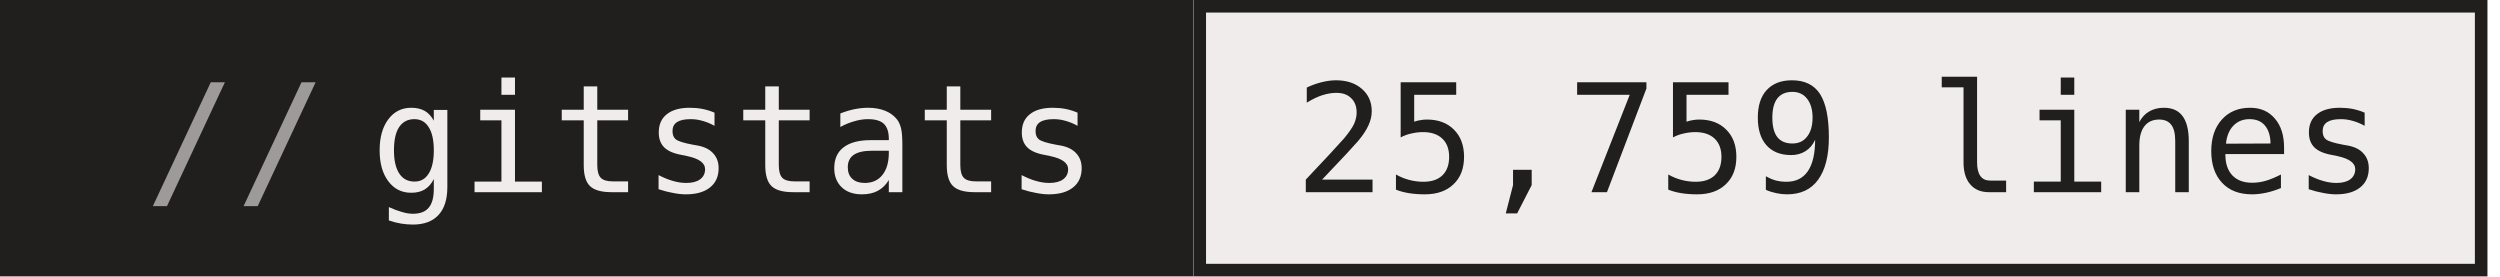
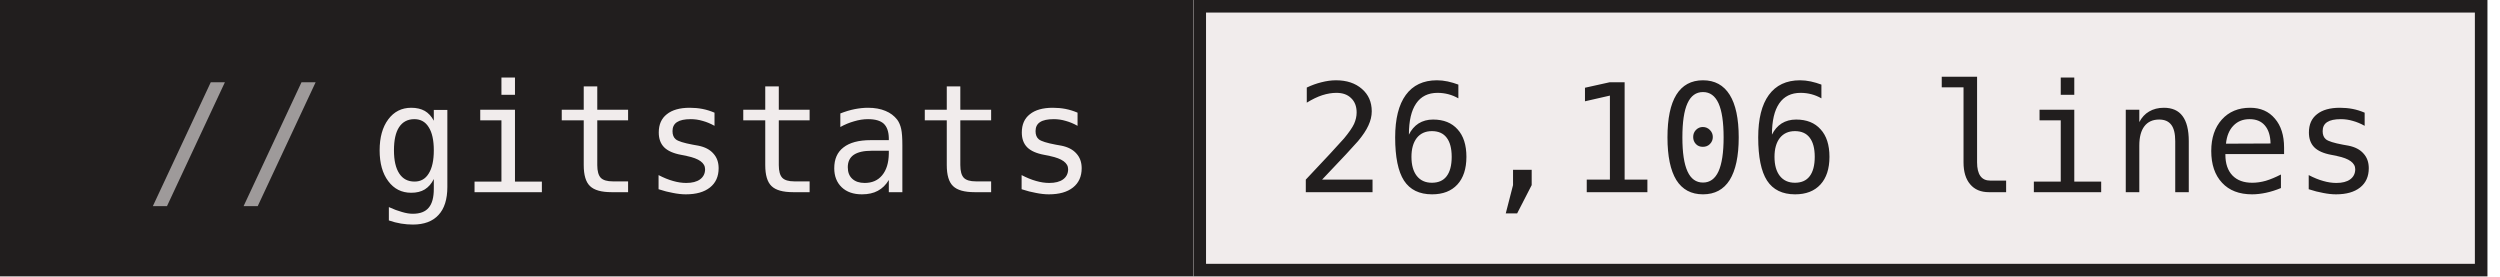
- <svg xmlns="http://www.w3.org/2000/svg" width="199" height="22" role="img" aria-label="gitstats: 25,759 lines">
+ <svg xmlns="http://www.w3.org/2000/svg" width="199" height="22" role="img" aria-label="gitstats: 26,106 lines">
  <g>
    <rect x="0" width="95" height="22" fill="#211e1e" />
    <rect x="95" width="103" height="22" fill="#f1ecec" />
    <rect x="95.5" y="0.5" width="102" height="21" fill="none" stroke="#211e1e" />
  </g>
  <g text-anchor="middle" font-family="IBM Plex Mono,JetBrains Mono,ui-monospace,SFMono-Regular,Menlo,Consolas,monospace" font-size="12" text-rendering="geometricPrecision">
    <text x="58.4" y="15.3" fill="#f1ecec" textLength="57.6">gitstats</text>
-     <text x="146.4" y="15.3" fill="#211e1e" textLength="86.4">25,759 lines</text>
+     <text x="146.4" y="15.3" fill="#211e1e" textLength="86.4">26,106 lines</text>
    <text x="18.8" y="15.3" fill="#9e9a9a">//</text>
  </g>
</svg>
